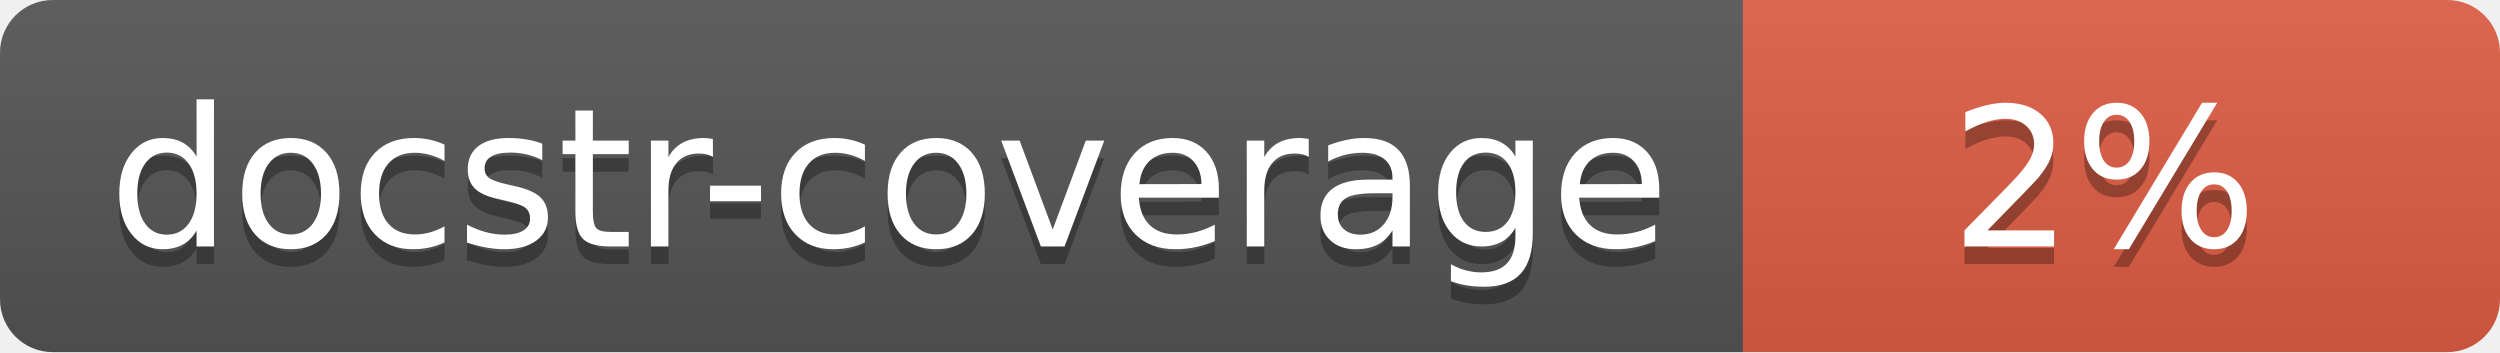
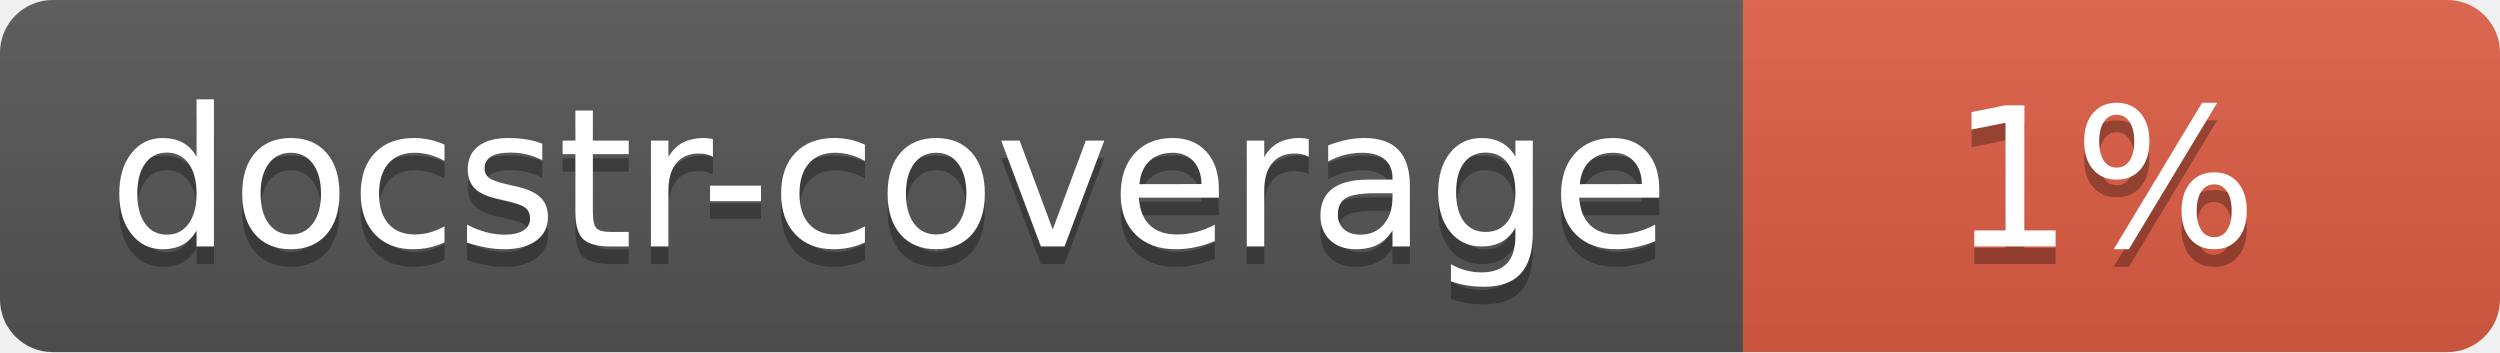
<svg xmlns="http://www.w3.org/2000/svg" width="142" height="20">
  <linearGradient id="s" x2="0" y2="100%">
    <stop offset="0" stop-color="#bbb" stop-opacity=".1" />
    <stop offset="1" stop-opacity=".1" />
  </linearGradient>
  <clipPath id="r">
    <rect width="142" height="20" rx="3" fill="#fff" />
  </clipPath>
  <g clip-path="url(#r)">
    <rect width="99" height="20" fill="#555" />
    <rect x="99" width="43" height="20" fill="#e05d44" />
    <rect width="142" height="20" fill="url(#s)" />
  </g>
  <g fill="#fff" text-anchor="middle" font-family="Verdana,Geneva,DejaVu Sans,sans-serif" font-size="110">
    <text x="505" y="150" fill="#010101" fill-opacity=".3" transform="scale(.1)" textLength="890">docstr-coverage</text>
    <text x="505" y="140" transform="scale(.1)" textLength="890">docstr-coverage</text>
-     <text x="1195" y="150" fill="#010101" fill-opacity=".3" transform="scale(.1)">2%</text>
-     <text x="1195" y="140" transform="scale(.1)">2%</text>
+     <text x="1195" y="150" fill="#010101" fill-opacity=".3" transform="scale(.1)">1%</text>
+     <text x="1195" y="140" transform="scale(.1)">1%</text>
  </g>
</svg>
